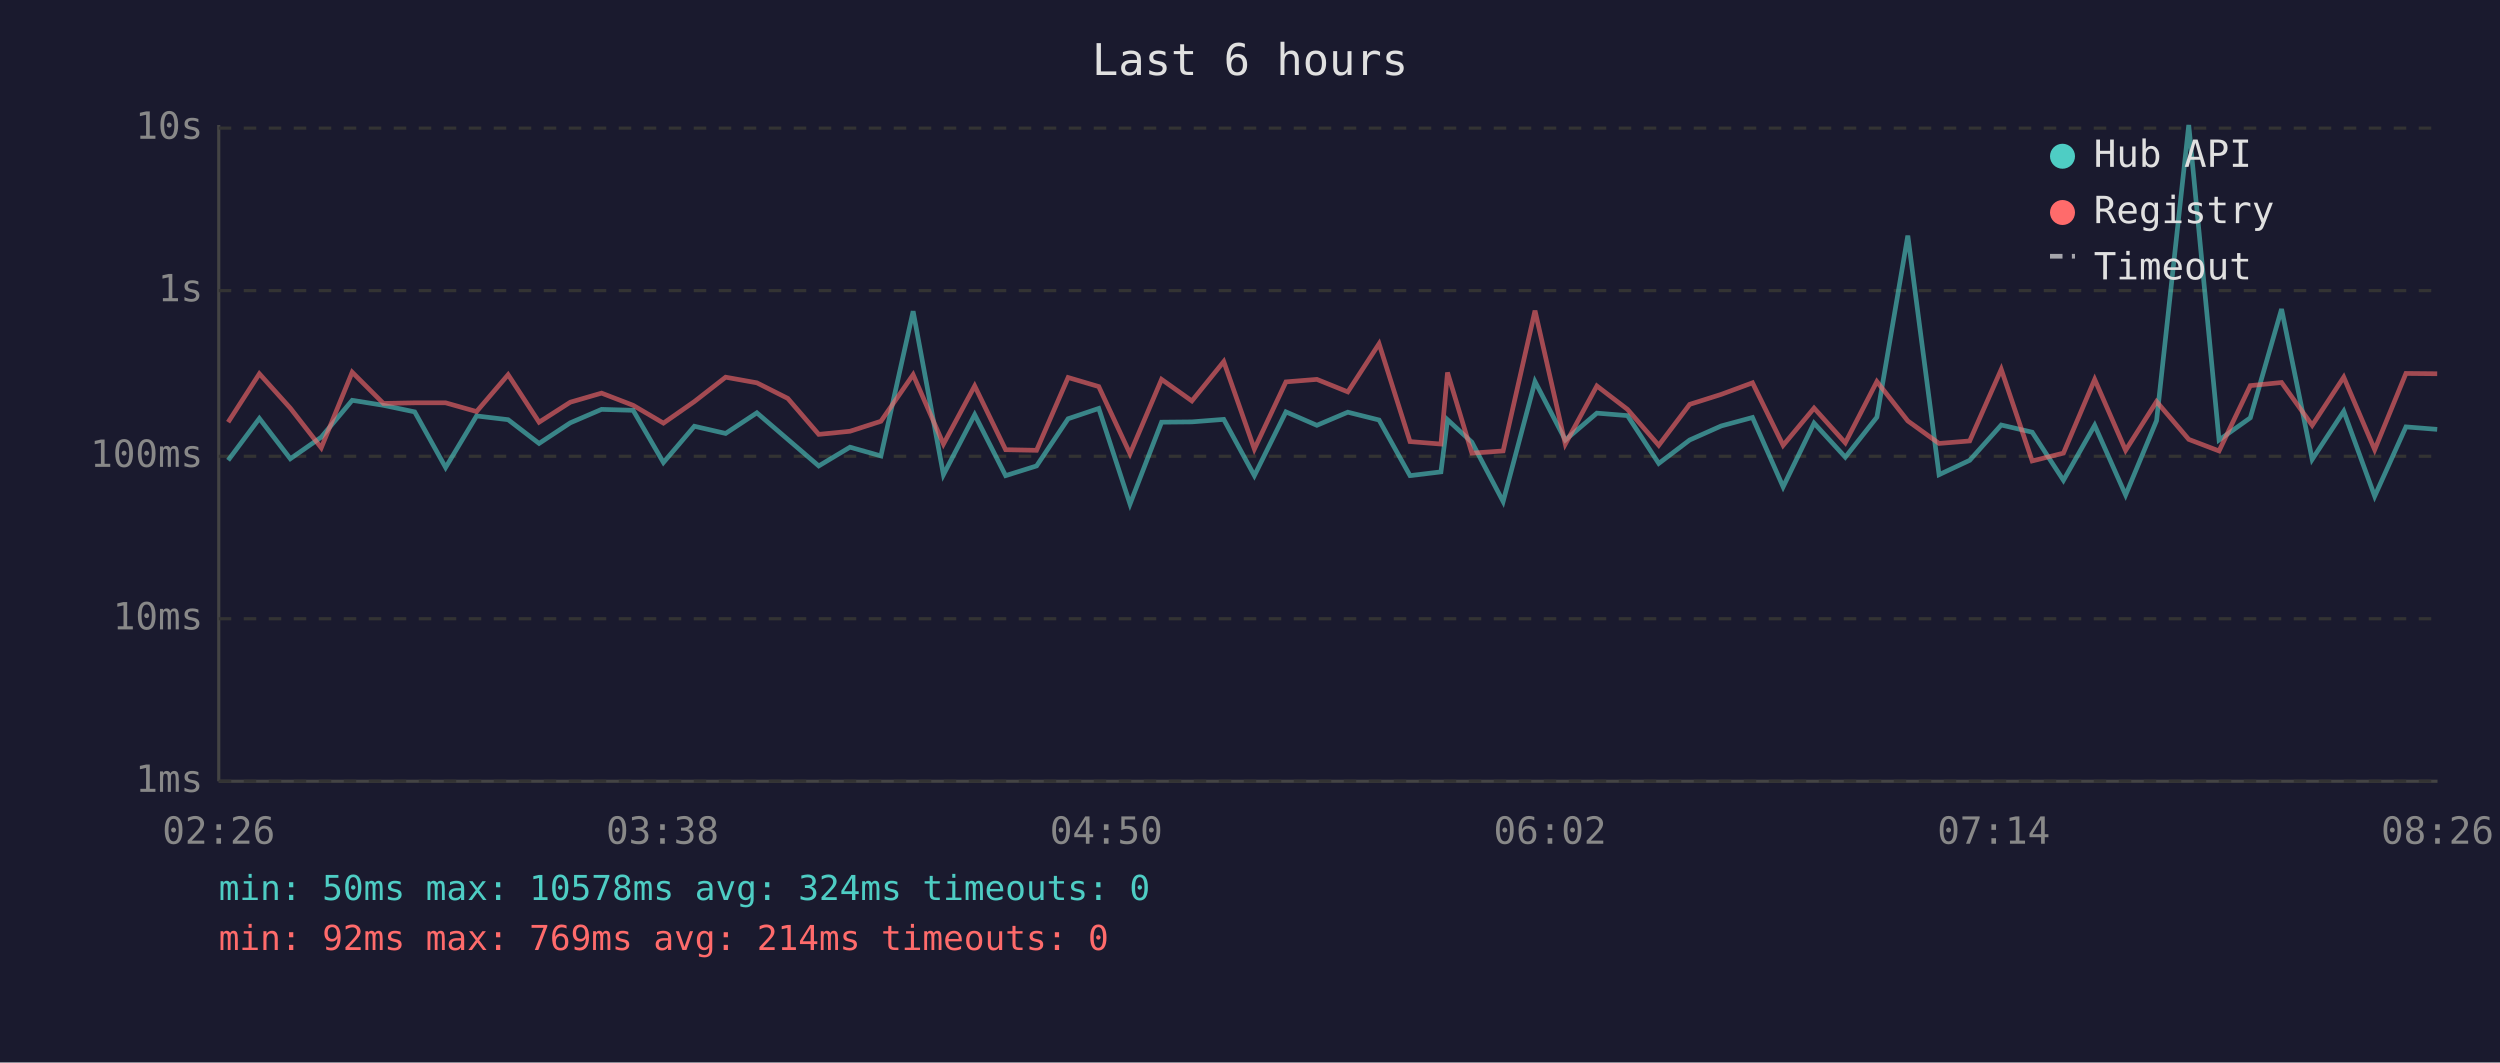
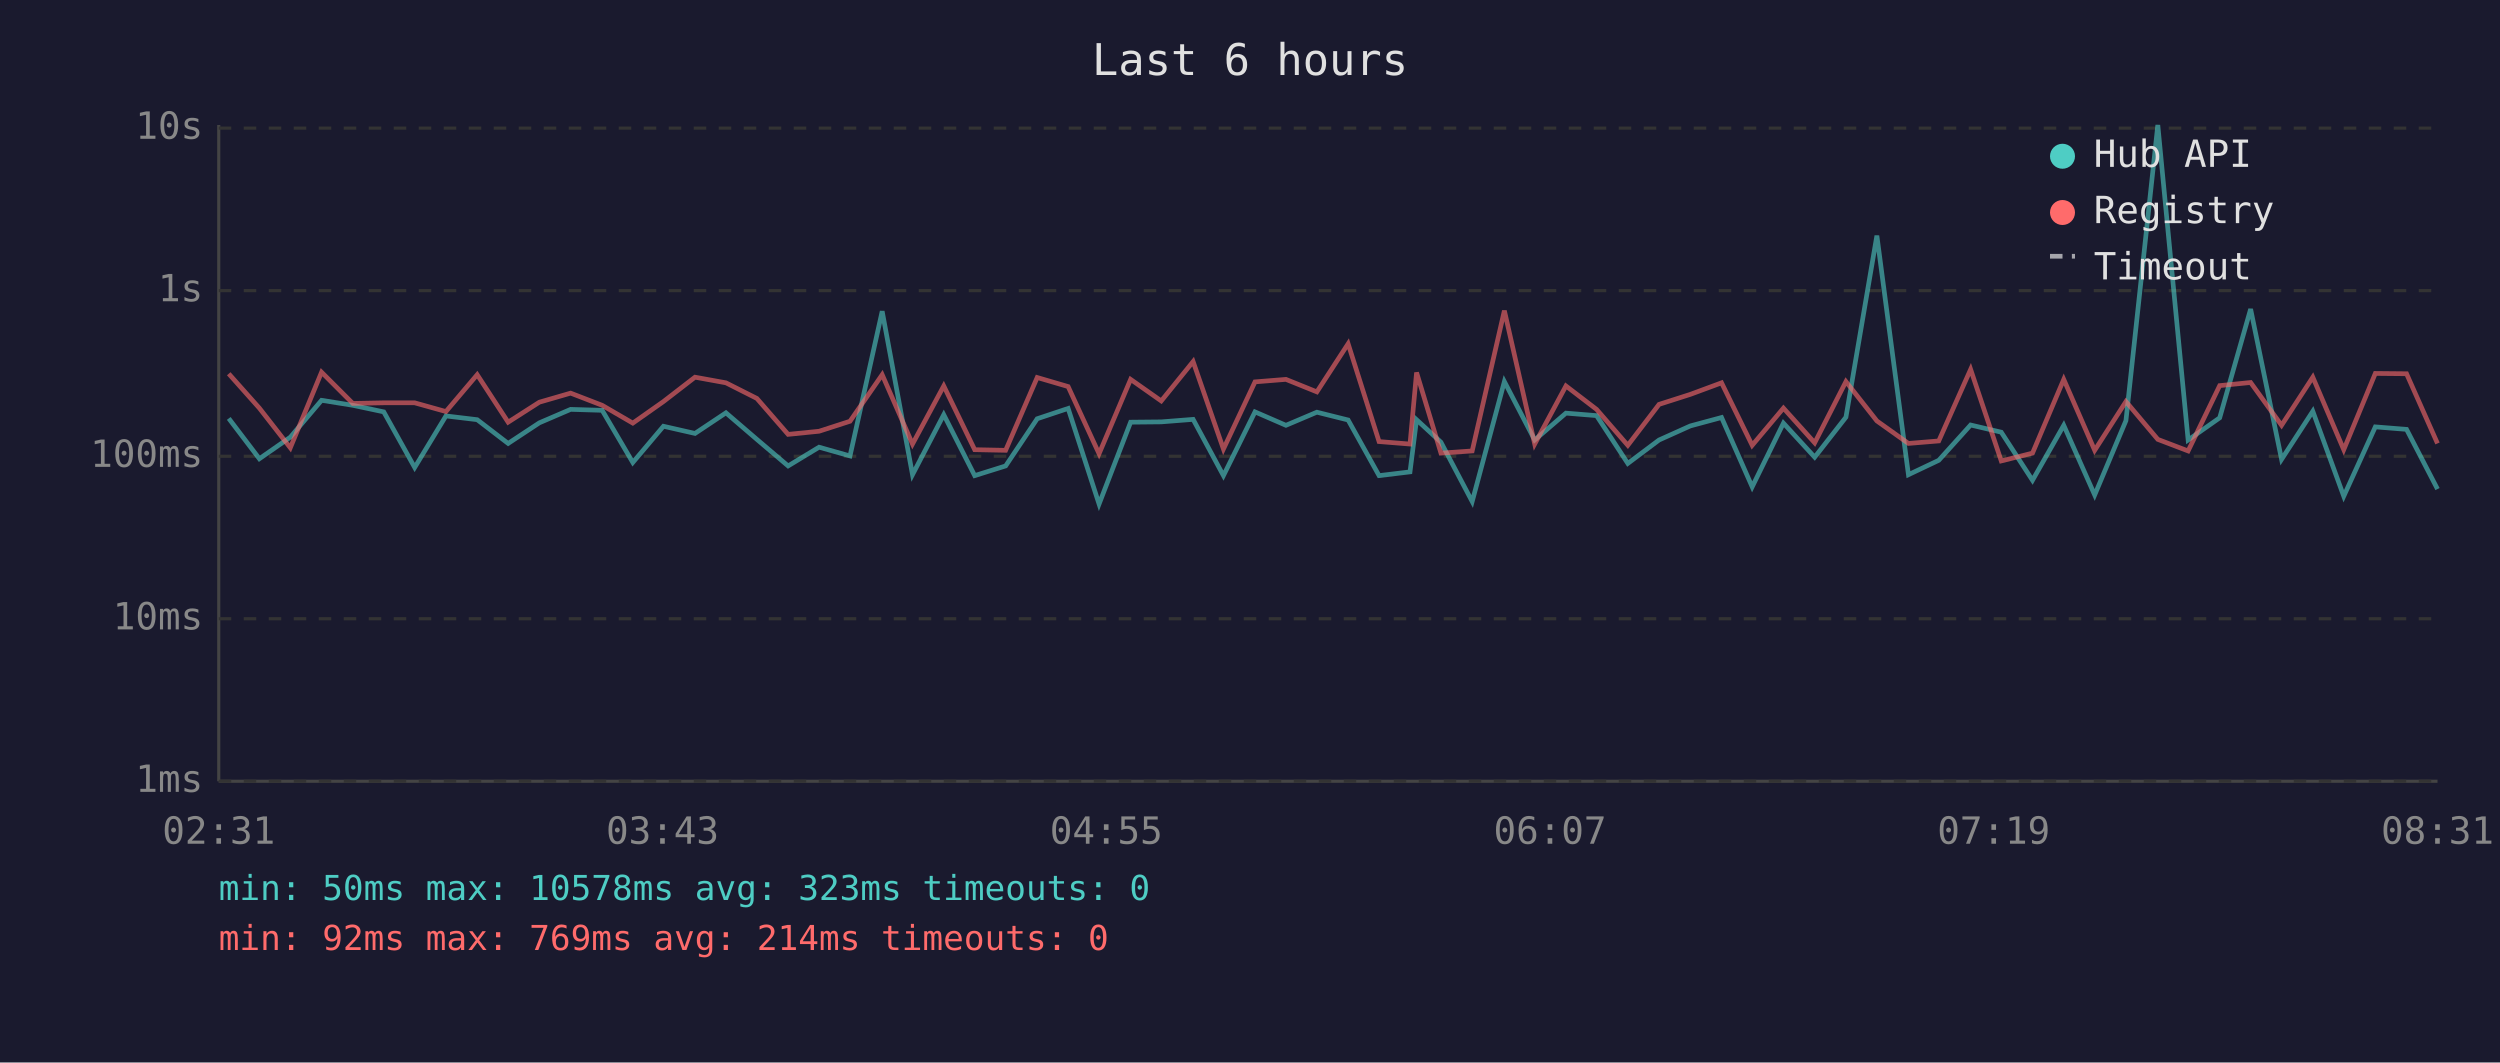
<svg xmlns="http://www.w3.org/2000/svg" viewBox="0 0 800 340" font-family="monospace" font-size="12">
  <rect width="800" height="340" fill="#1a1a2e" />
  <text x="400" y="24" fill="#e0e0e0" font-size="14" text-anchor="middle">Last 6 hours</text>
  <line x1="70" y1="40" x2="70" y2="250" stroke="#444" stroke-width="1" />
  <line x1="70" y1="250" x2="780" y2="250" stroke="#444" stroke-width="1" />
  <line x1="70" y1="250" x2="780" y2="250" stroke="#333" stroke-width="1" stroke-dasharray="4" />
  <text x="65" y="250" fill="#888" text-anchor="end" dominant-baseline="middle">1ms</text>
  <line x1="70" y1="198" x2="780" y2="198" stroke="#333" stroke-width="1" stroke-dasharray="4" />
  <text x="65" y="198" fill="#888" text-anchor="end" dominant-baseline="middle">10ms</text>
  <line x1="70" y1="146" x2="780" y2="146" stroke="#333" stroke-width="1" stroke-dasharray="4" />
  <text x="65" y="146" fill="#888" text-anchor="end" dominant-baseline="middle">100ms</text>
  <line x1="70" y1="93" x2="780" y2="93" stroke="#333" stroke-width="1" stroke-dasharray="4" />
  <text x="65" y="93" fill="#888" text-anchor="end" dominant-baseline="middle">1s</text>
  <line x1="70" y1="41" x2="780" y2="41" stroke="#333" stroke-width="1" stroke-dasharray="4" />
  <text x="65" y="41" fill="#888" text-anchor="end" dominant-baseline="middle">10s</text>
-   <text x="70" y="270" fill="#888" text-anchor="middle">02:26</text>
-   <text x="212" y="270" fill="#888" text-anchor="middle">03:38</text>
-   <text x="354" y="270" fill="#888" text-anchor="middle">04:50</text>
-   <text x="496" y="270" fill="#888" text-anchor="middle">06:02</text>
-   <text x="638" y="270" fill="#888" text-anchor="middle">07:14</text>
-   <text x="780" y="270" fill="#888" text-anchor="middle">08:26</text>
-   <polyline points="73.0,147.3 83.0,133.9 92.9,146.8 102.8,139.9 112.7,128.1 122.7,129.7 132.7,131.8 142.6,149.6 152.5,133.1 162.6,134.3 172.5,141.9 182.5,135.3 192.5,131.0 202.6,131.3 212.3,148.0 222.2,136.4 232.2,138.7 242.2,132.1 252.1,140.6 262.0,149.1 272.0,143.1 281.9,145.9 292.2,99.6 301.9,151.9 311.9,132.7 321.8,152.2 331.7,149.1 341.8,134.0 351.6,130.7 361.6,161.3 371.7,135.1 381.4,135.0 391.6,134.2 401.4,152.2 411.5,131.8 421.4,136.1 431.3,131.9 441.3,134.4 451.2,152.2 461.1,151.0 463.2,134.3 471.0,141.5 481.0,160.5 491.2,122.1 500.9,140.8 511.0,132.2 520.8,133.0 530.8,148.3 540.7,140.8 550.8,136.3 560.8,133.6 570.6,155.8 580.5,135.4 590.5,146.3 600.6,133.5 610.5,75.4 620.5,151.9 630.3,147.3 640.4,136.0 650.3,138.3 660.3,153.7 670.3,136.1 680.2,158.4 690.1,134.6 700.4,40.0 710.1,140.8 720.1,133.7 730.1,98.9 739.9,147.0 750.0,131.6 759.9,158.8 769.9,136.6 779.9,137.4" fill="none" stroke="#4ecdc4" stroke-width="1.5" opacity="0.6" />
-   <polyline points="73.0,135.1 83.0,119.6 92.9,130.6 102.8,143.3 112.7,119.1 122.7,129.1 132.7,128.9 142.6,128.9 152.5,131.7 162.6,119.9 172.5,135.1 182.5,128.7 192.5,125.8 202.6,129.7 212.3,135.4 222.2,128.5 232.2,120.7 242.2,122.5 252.1,127.5 262.0,139.0 272.0,138.0 281.9,134.8 292.2,119.9 301.9,142.1 311.9,123.5 321.8,143.9 331.7,144.1 341.8,120.8 351.6,123.7 361.6,145.2 371.7,121.4 381.4,128.3 391.6,115.7 401.4,143.7 411.5,122.2 421.4,121.4 431.3,125.4 441.3,110.0 451.2,141.3 461.1,142.1 463.2,119.2 471.0,145.0 481.0,144.3 491.2,99.4 500.9,142.1 511.0,123.5 520.8,131.0 530.8,142.5 540.7,129.4 550.8,126.2 560.8,122.5 570.6,142.5 580.5,130.6 590.5,141.7 600.6,122.1 610.5,134.7 620.5,141.9 630.3,141.1 640.4,118.2 650.3,147.5 660.3,145.0 670.3,121.4 680.2,144.1 690.1,128.5 700.4,140.6 710.1,144.3 720.1,123.4 730.1,122.4 739.9,136.1 750.0,120.7 759.9,143.9 769.9,119.5 779.9,119.6" fill="none" stroke="#ff6b6b" stroke-width="1.5" opacity="0.6" />
+   <text x="70" y="270" fill="#888" text-anchor="middle">02:31</text>
+   <text x="212" y="270" fill="#888" text-anchor="middle">03:43</text>
+   <text x="354" y="270" fill="#888" text-anchor="middle">04:55</text>
+   <text x="496" y="270" fill="#888" text-anchor="middle">06:07</text>
+   <text x="638" y="270" fill="#888" text-anchor="middle">07:19</text>
+   <text x="780" y="270" fill="#888" text-anchor="middle">08:31</text>
+   <polyline points="73.2,133.9 83.0,146.8 92.9,139.9 102.9,128.1 112.9,129.7 122.8,131.8 132.7,149.6 142.7,133.1 152.7,134.3 162.6,141.9 172.6,135.3 182.6,131.0 192.7,131.3 202.5,148.0 212.3,136.4 222.4,138.7 232.3,132.1 242.2,140.6 252.2,149.1 262.1,143.1 272.0,145.9 282.3,99.6 292.0,151.9 302.0,132.7 311.9,152.2 321.8,149.1 331.9,134.0 341.8,130.7 351.7,161.3 361.8,135.1 371.6,135.0 381.8,134.2 391.5,152.2 401.6,131.8 411.5,136.1 421.4,131.9 431.4,134.4 441.3,152.2 451.2,151.0 453.3,134.3 461.1,141.5 471.1,160.5 481.4,122.1 491.1,140.8 501.1,132.2 510.9,133.0 520.9,148.3 530.9,140.8 540.9,136.3 550.9,133.6 560.7,155.8 570.7,135.4 580.7,146.3 590.7,133.5 600.6,75.4 610.7,151.9 620.4,147.3 630.6,136.0 640.4,138.3 650.4,153.7 660.4,136.1 670.3,158.4 680.3,134.6 690.5,40.0 700.2,140.8 710.3,133.7 720.2,98.9 730.1,147.0 740.1,131.6 750.0,158.8 760.1,136.6 770.1,137.4 780.0,156.5" fill="none" stroke="#4ecdc4" stroke-width="1.5" opacity="0.6" />
+   <polyline points="73.2,119.6 83.0,130.6 92.9,143.3 102.9,119.1 112.9,129.1 122.8,128.9 132.7,128.9 142.7,131.7 152.7,119.9 162.6,135.1 172.6,128.7 182.6,125.8 192.7,129.7 202.5,135.4 212.3,128.5 222.4,120.7 232.3,122.5 242.2,127.5 252.2,139.0 262.1,138.0 272.0,134.8 282.3,119.9 292.0,142.1 302.0,123.5 311.9,143.9 321.8,144.1 331.9,120.8 341.8,123.7 351.7,145.2 361.8,121.4 371.6,128.3 381.8,115.7 391.5,143.7 401.6,122.2 411.5,121.4 421.4,125.4 431.4,110.0 441.3,141.3 451.2,142.1 453.3,119.2 461.1,145.0 471.1,144.3 481.4,99.4 491.1,142.1 501.1,123.5 510.9,131.0 520.9,142.5 530.9,129.4 540.9,126.2 550.9,122.5 560.7,142.5 570.7,130.6 580.7,141.7 590.7,122.1 600.6,134.7 610.7,141.9 620.4,141.1 630.6,118.2 640.4,147.5 650.4,145.0 660.4,121.4 670.3,144.1 680.3,128.5 690.5,140.6 700.2,144.3 710.3,123.4 720.2,122.4 730.1,136.1 740.1,120.7 750.0,143.9 760.1,119.5 770.1,119.6 780.0,141.9" fill="none" stroke="#ff6b6b" stroke-width="1.5" opacity="0.6" />
  <circle cx="660" cy="50" r="4" fill="#4ecdc4" />
  <text x="670" y="50" fill="#e0e0e0" dominant-baseline="middle">Hub API</text>
  <circle cx="660" cy="68" r="4" fill="#ff6b6b" />
  <text x="670" y="68" fill="#e0e0e0" dominant-baseline="middle">Registry</text>
  <line x1="656" y1="82" x2="664" y2="82" stroke="#e0e0e0" stroke-width="1.5" stroke-dasharray="4,3" opacity="0.7" />
  <text x="670" y="86" fill="#e0e0e0" dominant-baseline="middle">Timeout</text>
-   <text x="70" y="288" fill="#4ecdc4" font-size="11">min: 50ms  max: 10578ms  avg: 324ms  timeouts: 0</text>
+   <text x="70" y="288" fill="#4ecdc4" font-size="11">min: 50ms  max: 10578ms  avg: 323ms  timeouts: 0</text>
  <text x="70" y="304" fill="#ff6b6b" font-size="11">min: 92ms  max: 769ms  avg: 214ms  timeouts: 0</text>
</svg>
